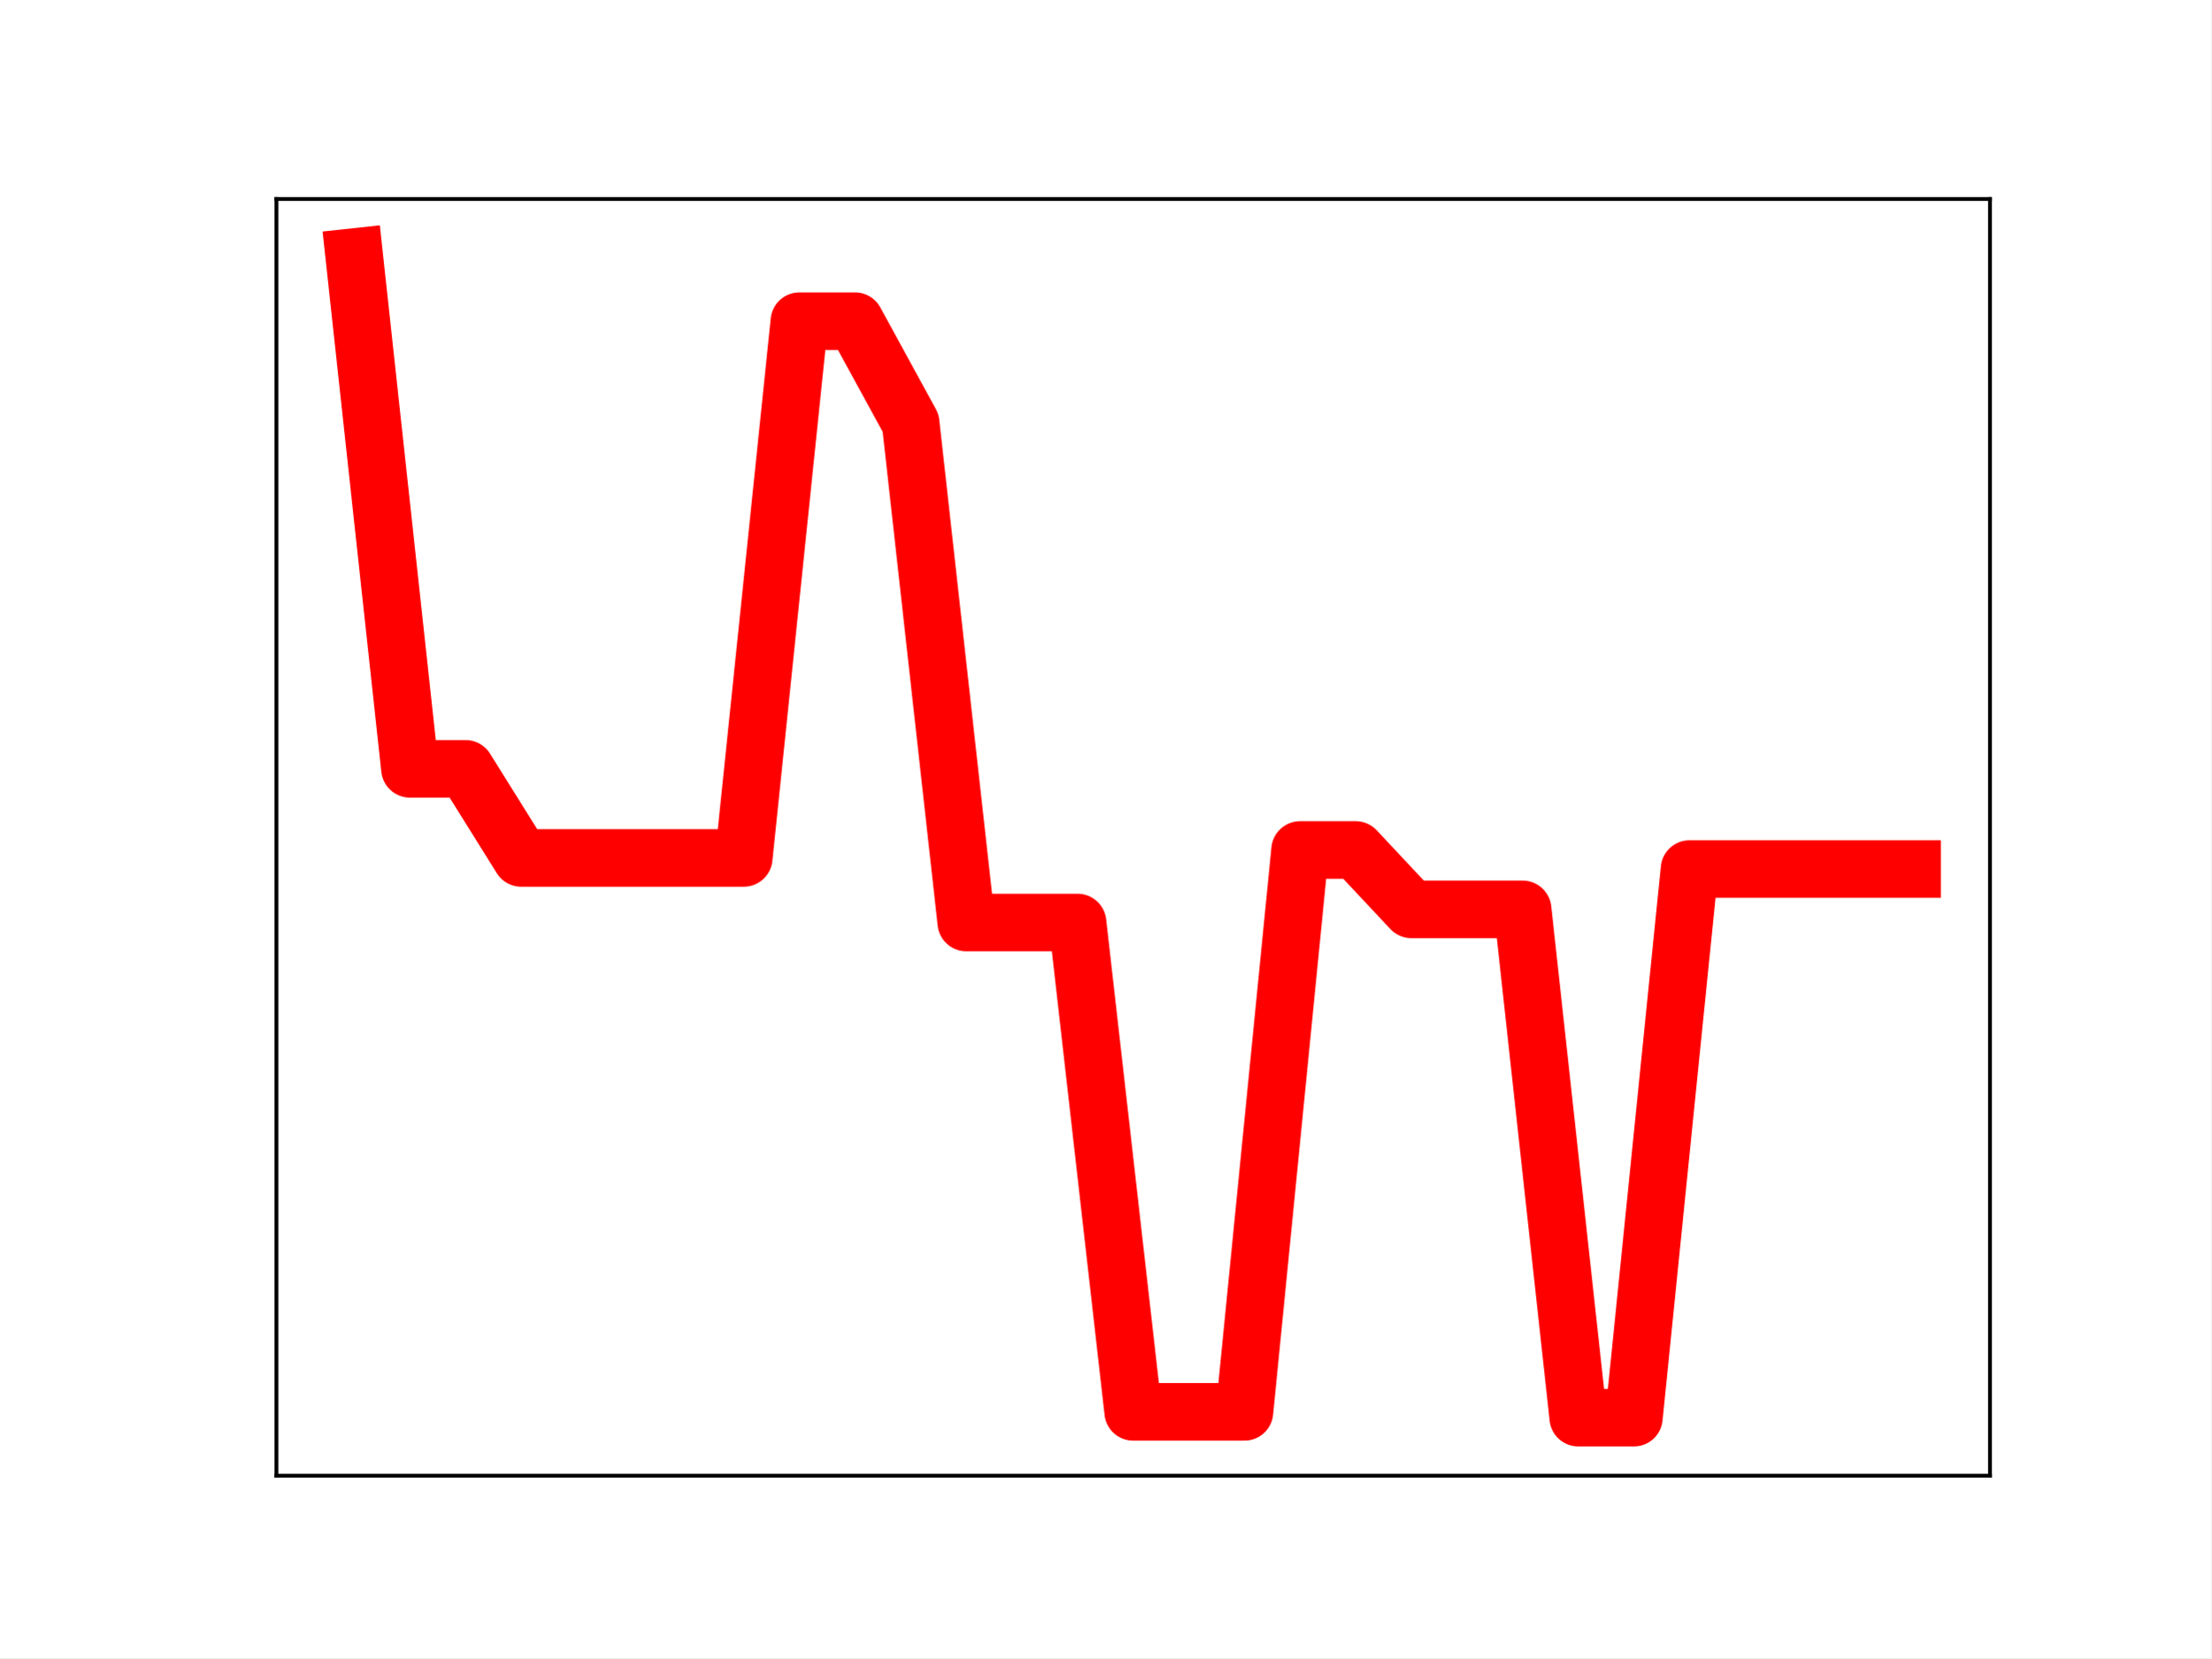
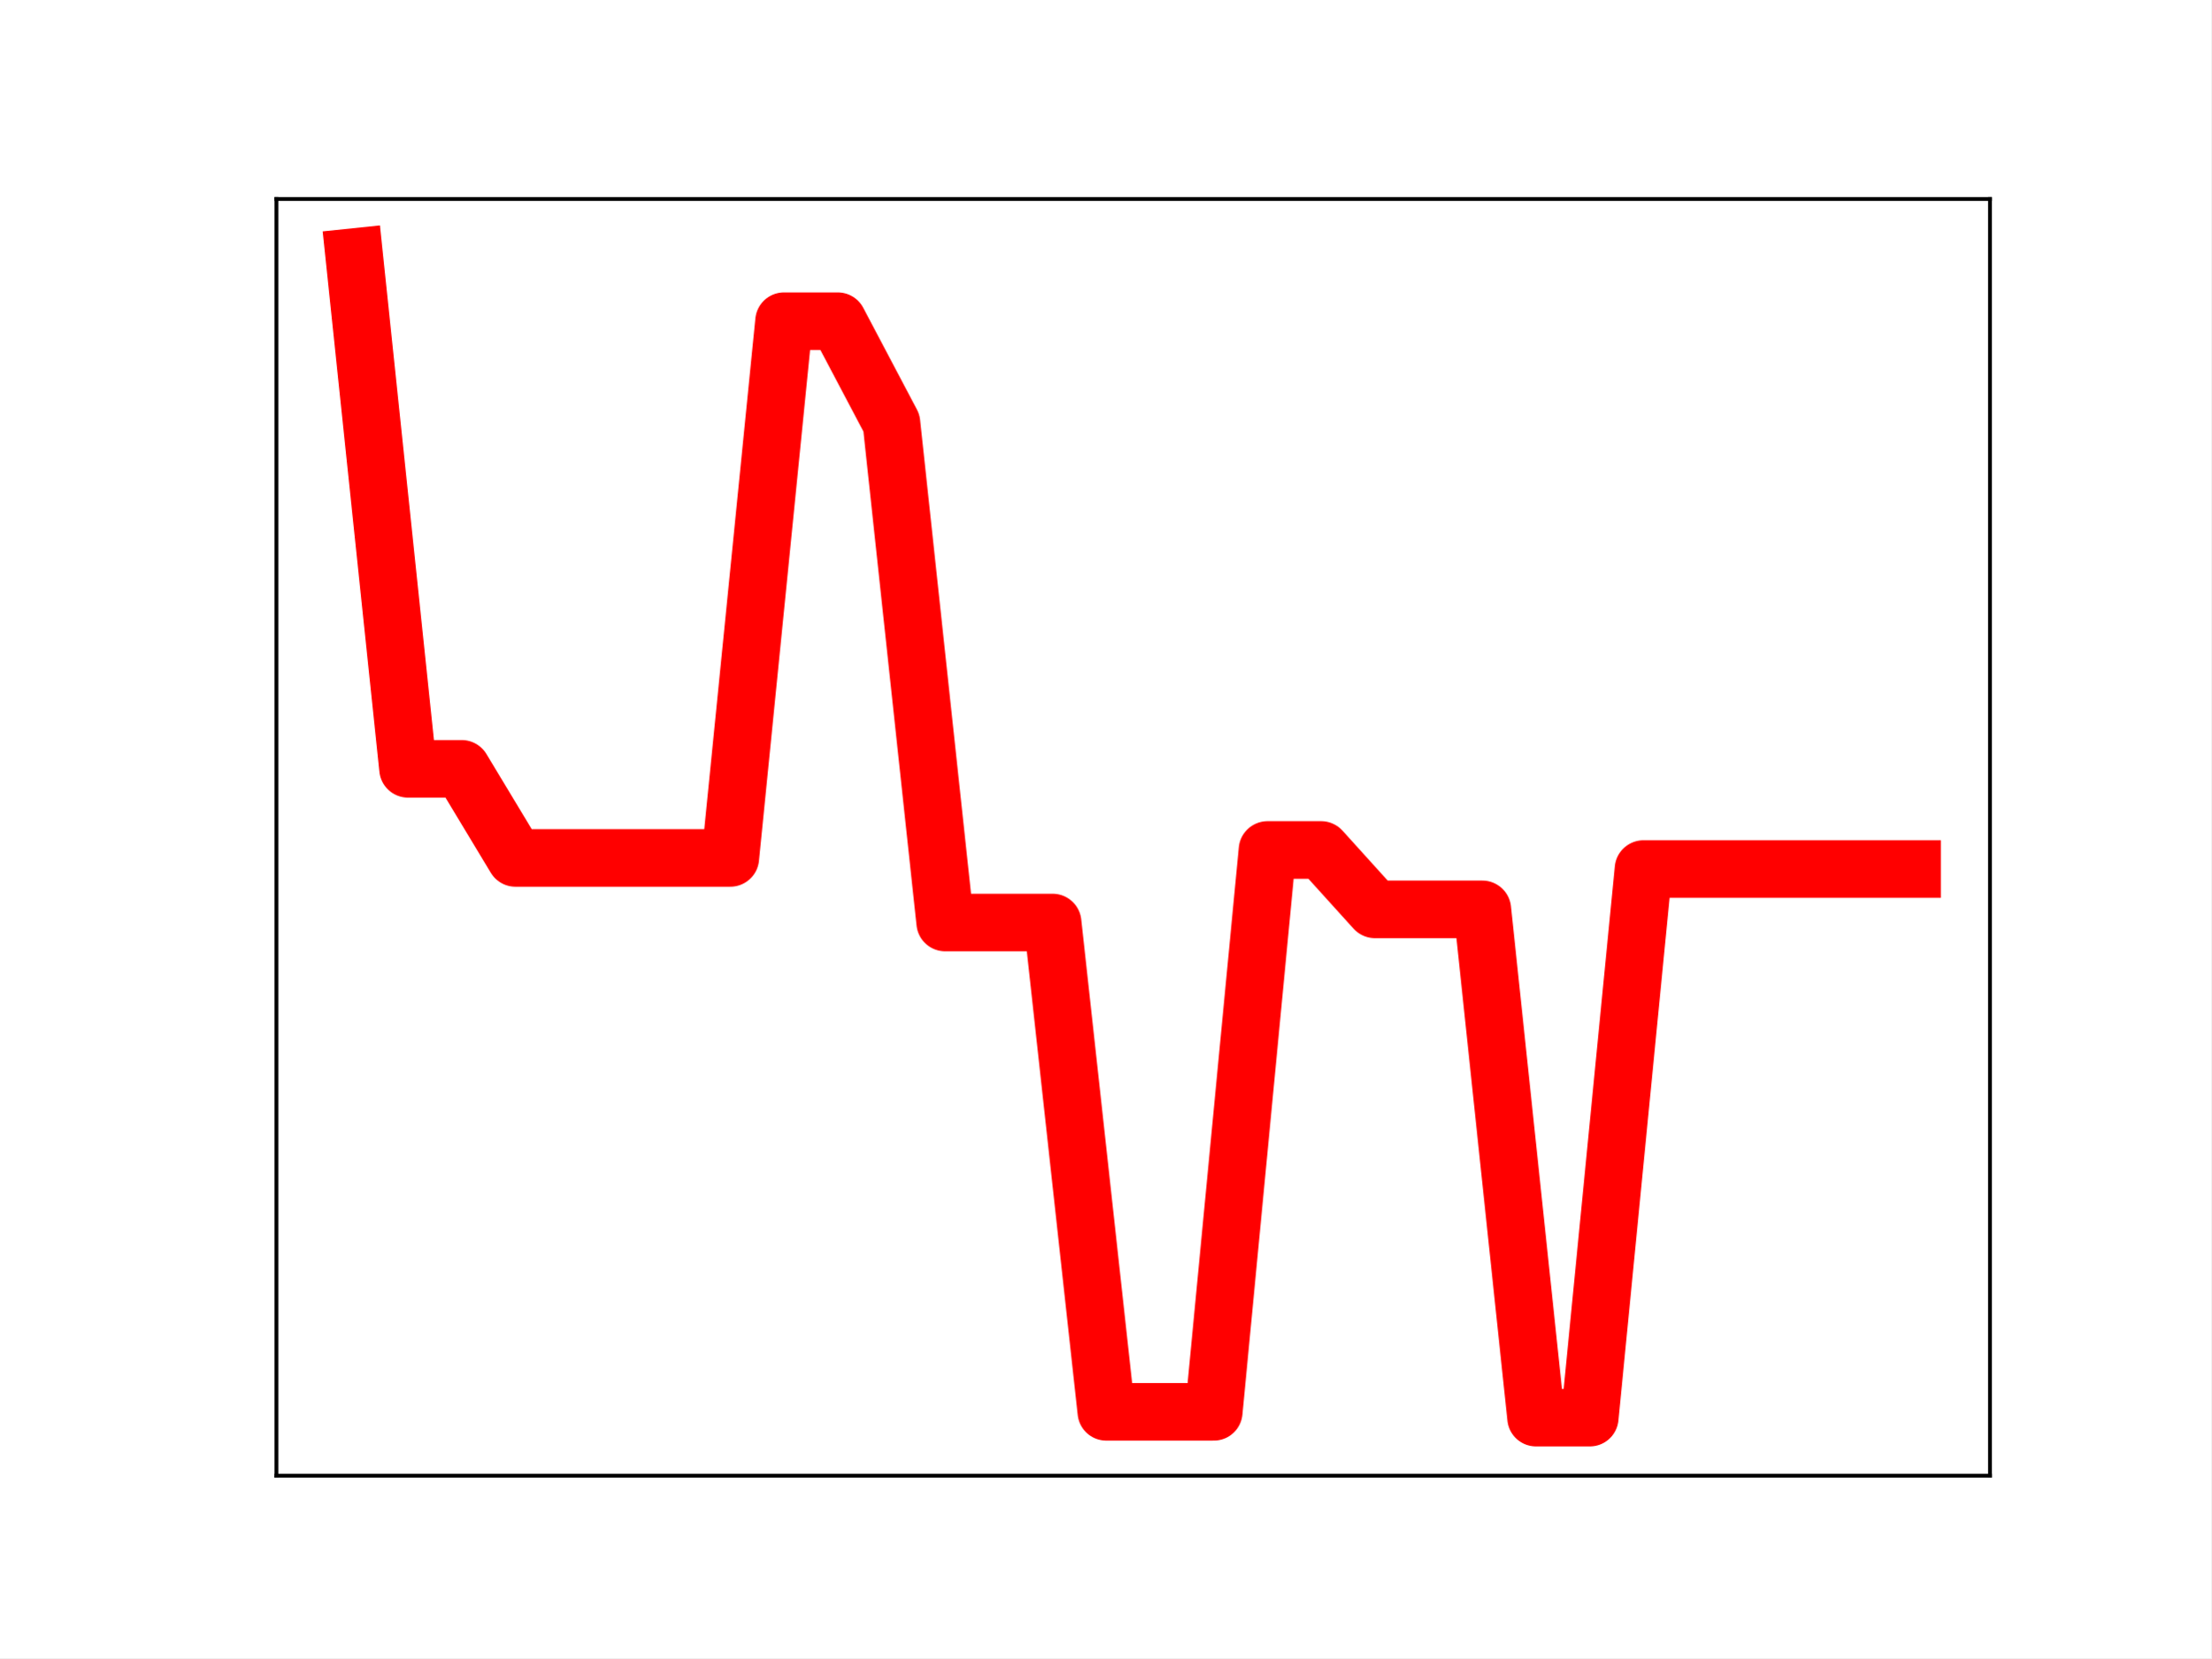
<svg xmlns="http://www.w3.org/2000/svg" xmlns:xlink="http://www.w3.org/1999/xlink" height="345.6pt" version="1.1" viewBox="0 0 460.8 345.6" width="460.8pt">
  <defs>
    <style type="text/css">
*{stroke-linecap:butt;stroke-linejoin:round;}
  </style>
  </defs>
  <g id="figure_1">
    <g id="patch_1">
      <path d="M 0 345.6  L 460.8 345.6  L 460.8 0  L 0 0  z " style="fill:#ffffff;" />
    </g>
    <g id="axes_1">
      <g id="patch_2">
        <path d="M 57.6 307.584  L 414.72 307.584  L 414.72 41.472  L 57.6 41.472  z " style="fill:#ffffff;" />
      </g>
      <g id="line2d_1">
-         <path clip-path="url(#pb567e7276c)" d="M 73.833 53.568  L 85.428 160.246  L 97.022 160.246  L 108.617 178.819  L 120.212 178.819  L 131.807 178.819  L 143.402 178.819  L 154.996 178.819  L 166.591 66.943  L 178.186 66.943  L 189.781 88.165  L 201.376 192.284  L 212.97 192.284  L 224.565 192.284  L 236.16 294.28  L 247.755 294.28  L 259.35 294.28  L 270.944 177.163  L 282.539 177.163  L 294.134 189.539  L 305.729 189.539  L 317.324 189.539  L 328.918 295.488  L 340.513 295.488  L 352.108 181.135  L 363.703 181.135  L 375.298 181.135  L 386.892 181.135  L 398.487 181.135  " style="fill:none;stroke:#ff0000;stroke-linecap:square;stroke-width:12;" />
+         <path clip-path="url(#p0dc604da20)" d="M 73.833 53.568  L 85.028 160.246  L 96.223 160.246  L 107.418 178.819  L 118.613 178.819  L 129.808 178.819  L 141.003 178.819  L 152.198 178.819  L 163.393 66.943  L 174.588 66.943  L 185.783 88.165  L 196.978 192.284  L 208.173 192.284  L 219.368 192.284  L 230.563 294.28  L 241.757 294.28  L 252.952 294.28  L 264.147 177.163  L 275.342 177.163  L 286.537 189.539  L 297.732 189.539  L 308.927 189.539  L 320.122 295.488  L 331.317 295.488  L 342.512 181.135  L 353.707 181.135  L 364.902 181.135  L 376.097 181.135  L 387.292 181.135  L 398.487 181.135  " style="fill:none;stroke:#ff0000;stroke-linecap:square;stroke-width:12;" />
        <defs>
-           <path d="M 0 3  C 0.796 3 1.559 2.684 2.121 2.121  C 2.684 1.559 3 0.796 3 0  C 3 -0.796 2.684 -1.559 2.121 -2.121  C 1.559 -2.684 0.796 -3 0 -3  C -0.796 -3 -1.559 -2.684 -2.121 -2.121  C -2.684 -1.559 -3 -0.796 -3 0  C -3 0.796 -2.684 1.559 -2.121 2.121  C -1.559 2.684 -0.796 3 0 3  z " id="m576d00abd1" style="stroke:#ff0000;" />
+           <path d="M 0 3  C 0.796 3 1.559 2.684 2.121 2.121  C 2.684 1.559 3 0.796 3 0  C 3 -0.796 2.684 -1.559 2.121 -2.121  C 1.559 -2.684 0.796 -3 0 -3  C -0.796 -3 -1.559 -2.684 -2.121 -2.121  C -2.684 -1.559 -3 -0.796 -3 0  C -3 0.796 -2.684 1.559 -2.121 2.121  C -1.559 2.684 -0.796 3 0 3  z " id="m0f9af7de02" style="stroke:#ff0000;" />
        </defs>
-         <g clip-path="url(#pb567e7276c)">
-           <use style="fill:#ff0000;stroke:#ff0000;" x="73.833" xlink:href="#m576d00abd1" y="53.568" />
-           <use style="fill:#ff0000;stroke:#ff0000;" x="85.428" xlink:href="#m576d00abd1" y="160.246" />
-           <use style="fill:#ff0000;stroke:#ff0000;" x="97.022" xlink:href="#m576d00abd1" y="160.246" />
-           <use style="fill:#ff0000;stroke:#ff0000;" x="108.617" xlink:href="#m576d00abd1" y="178.819" />
-           <use style="fill:#ff0000;stroke:#ff0000;" x="120.212" xlink:href="#m576d00abd1" y="178.819" />
-           <use style="fill:#ff0000;stroke:#ff0000;" x="131.807" xlink:href="#m576d00abd1" y="178.819" />
-           <use style="fill:#ff0000;stroke:#ff0000;" x="143.402" xlink:href="#m576d00abd1" y="178.819" />
-           <use style="fill:#ff0000;stroke:#ff0000;" x="154.996" xlink:href="#m576d00abd1" y="178.819" />
-           <use style="fill:#ff0000;stroke:#ff0000;" x="166.591" xlink:href="#m576d00abd1" y="66.943" />
-           <use style="fill:#ff0000;stroke:#ff0000;" x="178.186" xlink:href="#m576d00abd1" y="66.943" />
-           <use style="fill:#ff0000;stroke:#ff0000;" x="189.781" xlink:href="#m576d00abd1" y="88.165" />
-           <use style="fill:#ff0000;stroke:#ff0000;" x="201.376" xlink:href="#m576d00abd1" y="192.284" />
-           <use style="fill:#ff0000;stroke:#ff0000;" x="212.97" xlink:href="#m576d00abd1" y="192.284" />
-           <use style="fill:#ff0000;stroke:#ff0000;" x="224.565" xlink:href="#m576d00abd1" y="192.284" />
-           <use style="fill:#ff0000;stroke:#ff0000;" x="236.16" xlink:href="#m576d00abd1" y="294.28" />
-           <use style="fill:#ff0000;stroke:#ff0000;" x="247.755" xlink:href="#m576d00abd1" y="294.28" />
-           <use style="fill:#ff0000;stroke:#ff0000;" x="259.35" xlink:href="#m576d00abd1" y="294.28" />
-           <use style="fill:#ff0000;stroke:#ff0000;" x="270.944" xlink:href="#m576d00abd1" y="177.163" />
-           <use style="fill:#ff0000;stroke:#ff0000;" x="282.539" xlink:href="#m576d00abd1" y="177.163" />
-           <use style="fill:#ff0000;stroke:#ff0000;" x="294.134" xlink:href="#m576d00abd1" y="189.539" />
-           <use style="fill:#ff0000;stroke:#ff0000;" x="305.729" xlink:href="#m576d00abd1" y="189.539" />
-           <use style="fill:#ff0000;stroke:#ff0000;" x="317.324" xlink:href="#m576d00abd1" y="189.539" />
-           <use style="fill:#ff0000;stroke:#ff0000;" x="328.918" xlink:href="#m576d00abd1" y="295.488" />
-           <use style="fill:#ff0000;stroke:#ff0000;" x="340.513" xlink:href="#m576d00abd1" y="295.488" />
-           <use style="fill:#ff0000;stroke:#ff0000;" x="352.108" xlink:href="#m576d00abd1" y="181.135" />
-           <use style="fill:#ff0000;stroke:#ff0000;" x="363.703" xlink:href="#m576d00abd1" y="181.135" />
-           <use style="fill:#ff0000;stroke:#ff0000;" x="375.298" xlink:href="#m576d00abd1" y="181.135" />
-           <use style="fill:#ff0000;stroke:#ff0000;" x="386.892" xlink:href="#m576d00abd1" y="181.135" />
-           <use style="fill:#ff0000;stroke:#ff0000;" x="398.487" xlink:href="#m576d00abd1" y="181.135" />
+         <g clip-path="url(#p0dc604da20)">
+           <use style="fill:#ff0000;stroke:#ff0000;" x="73.833" xlink:href="#m0f9af7de02" y="53.568" />
+           <use style="fill:#ff0000;stroke:#ff0000;" x="85.028" xlink:href="#m0f9af7de02" y="160.246" />
+           <use style="fill:#ff0000;stroke:#ff0000;" x="96.223" xlink:href="#m0f9af7de02" y="160.246" />
+           <use style="fill:#ff0000;stroke:#ff0000;" x="107.418" xlink:href="#m0f9af7de02" y="178.819" />
+           <use style="fill:#ff0000;stroke:#ff0000;" x="118.613" xlink:href="#m0f9af7de02" y="178.819" />
+           <use style="fill:#ff0000;stroke:#ff0000;" x="129.808" xlink:href="#m0f9af7de02" y="178.819" />
+           <use style="fill:#ff0000;stroke:#ff0000;" x="141.003" xlink:href="#m0f9af7de02" y="178.819" />
+           <use style="fill:#ff0000;stroke:#ff0000;" x="152.198" xlink:href="#m0f9af7de02" y="178.819" />
+           <use style="fill:#ff0000;stroke:#ff0000;" x="163.393" xlink:href="#m0f9af7de02" y="66.943" />
+           <use style="fill:#ff0000;stroke:#ff0000;" x="174.588" xlink:href="#m0f9af7de02" y="66.943" />
+           <use style="fill:#ff0000;stroke:#ff0000;" x="185.783" xlink:href="#m0f9af7de02" y="88.165" />
+           <use style="fill:#ff0000;stroke:#ff0000;" x="196.978" xlink:href="#m0f9af7de02" y="192.284" />
+           <use style="fill:#ff0000;stroke:#ff0000;" x="208.173" xlink:href="#m0f9af7de02" y="192.284" />
+           <use style="fill:#ff0000;stroke:#ff0000;" x="219.368" xlink:href="#m0f9af7de02" y="192.284" />
+           <use style="fill:#ff0000;stroke:#ff0000;" x="230.563" xlink:href="#m0f9af7de02" y="294.28" />
+           <use style="fill:#ff0000;stroke:#ff0000;" x="241.757" xlink:href="#m0f9af7de02" y="294.28" />
+           <use style="fill:#ff0000;stroke:#ff0000;" x="252.952" xlink:href="#m0f9af7de02" y="294.28" />
+           <use style="fill:#ff0000;stroke:#ff0000;" x="264.147" xlink:href="#m0f9af7de02" y="177.163" />
+           <use style="fill:#ff0000;stroke:#ff0000;" x="275.342" xlink:href="#m0f9af7de02" y="177.163" />
+           <use style="fill:#ff0000;stroke:#ff0000;" x="286.537" xlink:href="#m0f9af7de02" y="189.539" />
+           <use style="fill:#ff0000;stroke:#ff0000;" x="297.732" xlink:href="#m0f9af7de02" y="189.539" />
+           <use style="fill:#ff0000;stroke:#ff0000;" x="308.927" xlink:href="#m0f9af7de02" y="189.539" />
+           <use style="fill:#ff0000;stroke:#ff0000;" x="320.122" xlink:href="#m0f9af7de02" y="295.488" />
+           <use style="fill:#ff0000;stroke:#ff0000;" x="331.317" xlink:href="#m0f9af7de02" y="295.488" />
+           <use style="fill:#ff0000;stroke:#ff0000;" x="342.512" xlink:href="#m0f9af7de02" y="181.135" />
+           <use style="fill:#ff0000;stroke:#ff0000;" x="353.707" xlink:href="#m0f9af7de02" y="181.135" />
+           <use style="fill:#ff0000;stroke:#ff0000;" x="364.902" xlink:href="#m0f9af7de02" y="181.135" />
+           <use style="fill:#ff0000;stroke:#ff0000;" x="376.097" xlink:href="#m0f9af7de02" y="181.135" />
+           <use style="fill:#ff0000;stroke:#ff0000;" x="387.292" xlink:href="#m0f9af7de02" y="181.135" />
+           <use style="fill:#ff0000;stroke:#ff0000;" x="398.487" xlink:href="#m0f9af7de02" y="181.135" />
        </g>
      </g>
      <g id="patch_3">
        <path d="M 57.6 307.584  L 57.6 41.472  " style="fill:none;stroke:#000000;stroke-linecap:square;stroke-linejoin:miter;stroke-width:0.8;" />
      </g>
      <g id="patch_4">
        <path d="M 414.72 307.584  L 414.72 41.472  " style="fill:none;stroke:#000000;stroke-linecap:square;stroke-linejoin:miter;stroke-width:0.8;" />
      </g>
      <g id="patch_5">
        <path d="M 57.6 307.584  L 414.72 307.584  " style="fill:none;stroke:#000000;stroke-linecap:square;stroke-linejoin:miter;stroke-width:0.8;" />
      </g>
      <g id="patch_6">
        <path d="M 57.6 41.472  L 414.72 41.472  " style="fill:none;stroke:#000000;stroke-linecap:square;stroke-linejoin:miter;stroke-width:0.8;" />
      </g>
    </g>
  </g>
  <defs>
-     <clipPath id="pb567e7276c">
+     <clipPath id="p0dc604da20">
      <rect height="266.112" width="357.12" x="57.6" y="41.472" />
    </clipPath>
  </defs>
</svg>
